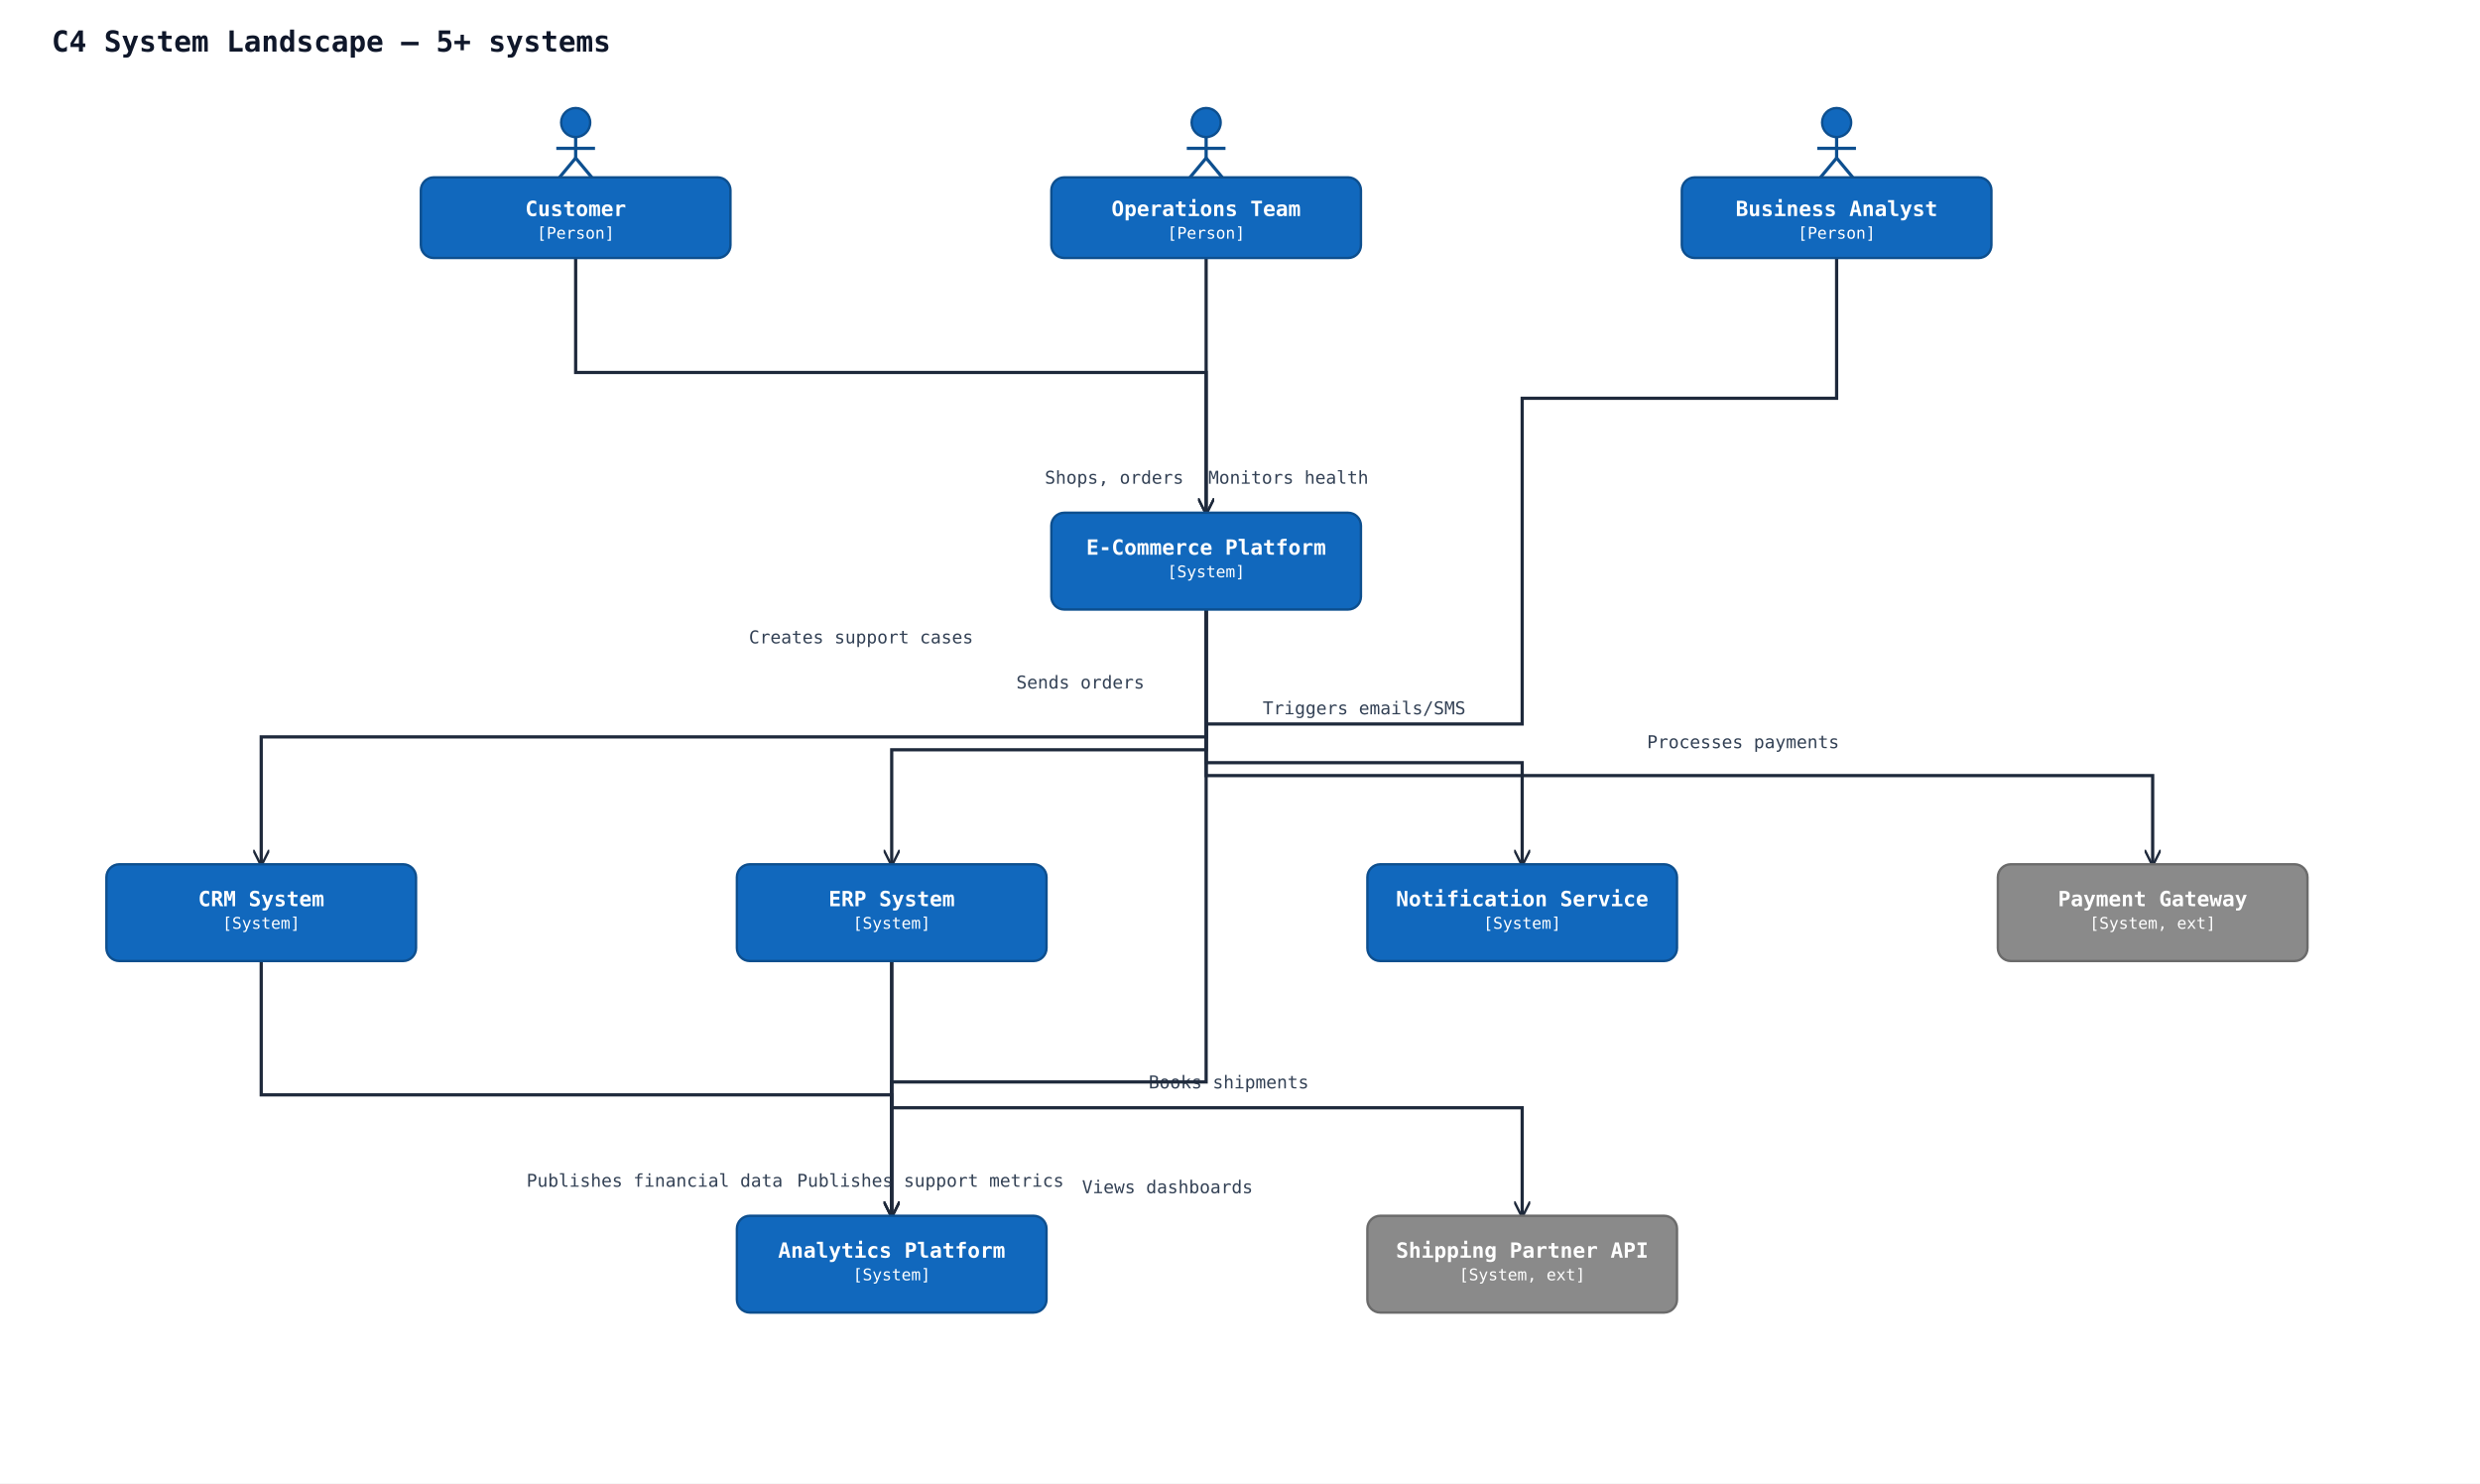
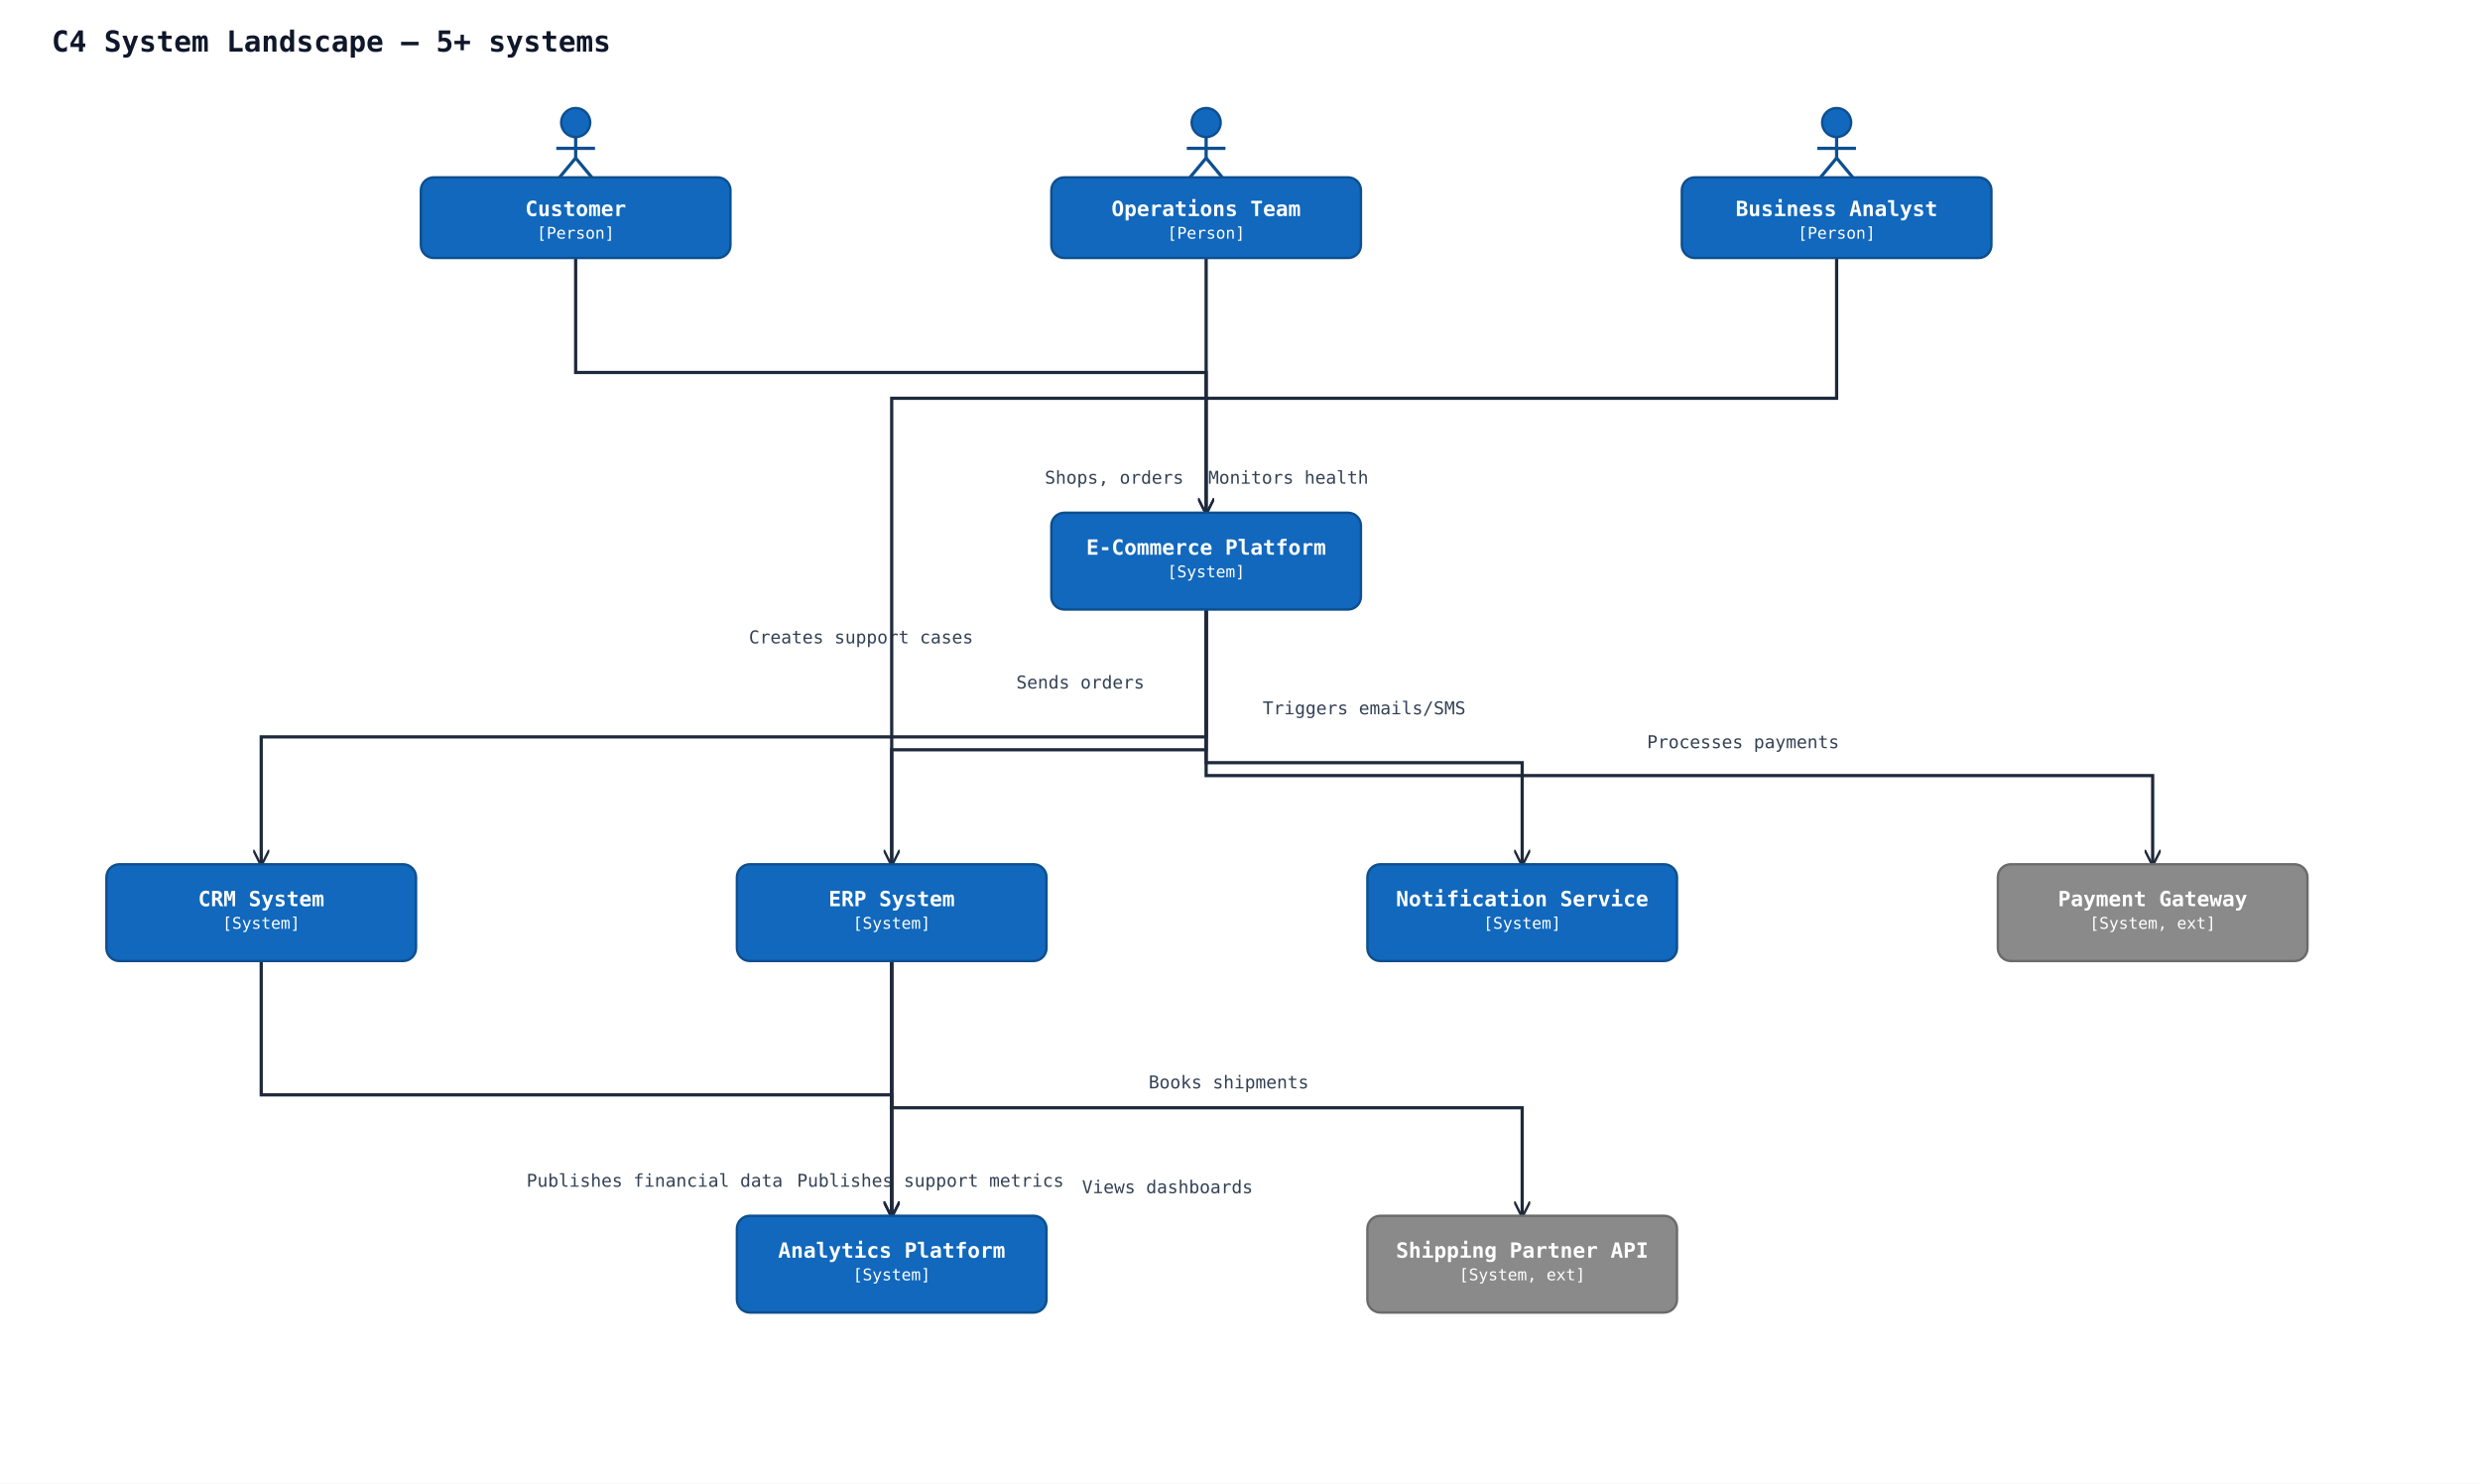
<svg xmlns="http://www.w3.org/2000/svg" width="1538" height="920" viewBox="0 0 1538 920">
  <rect width="100%" height="100%" fill="#ffffff" />
  <defs>
    <marker id="arrow-open" viewBox="0 0 10 10" refX="9" refY="5" markerWidth="10" markerHeight="10" markerUnits="userSpaceOnUse" orient="auto-start-reverse">
      <path d="M0,0 L10,5 L0,10" fill="none" stroke="#1e293b" stroke-width="1.5" />
    </marker>
    <marker id="arrow-triangle" viewBox="0 0 16 16" refX="15" refY="8" markerWidth="16" markerHeight="16" markerUnits="userSpaceOnUse" orient="auto-start-reverse">
      <polygon points="0,1 14,8 0,15" fill="#ffffff" stroke="#1e293b" stroke-width="1.5" fill-rule="nonzero" />
    </marker>
    <marker id="arrow-diamond-filled" viewBox="0 0 14 10" refX="13" refY="5" markerWidth="14" markerHeight="10" markerUnits="userSpaceOnUse" orient="auto-start-reverse">
      <path d="M0,5 L7,0 L14,5 L7,10 z" fill="#1e293b" stroke="#1e293b" stroke-width="1" />
    </marker>
    <marker id="arrow-diamond-open" viewBox="0 0 14 10" refX="13" refY="5" markerWidth="14" markerHeight="10" markerUnits="userSpaceOnUse" orient="auto-start-reverse">
      <path d="M0,5 L7,0 L14,5 L7,10 z" fill="#ffffff" stroke="#1e293b" stroke-width="1" />
    </marker>
  </defs>
  <text x="32" y="32" font-family="monospace" font-size="18" font-weight="600" fill="#0f172a">C4 System Landscape — 5+ systems</text>
  <polyline class="uml-relation" data-uml-from="customer" data-uml-to="ecommerce" data-uml-arrow="--&gt;" points="357,160 357,231 748,231 748,318" fill="none" stroke="#1e293b" stroke-width="2" marker-end="url(#arrow-open)" />
  <text x="691" y="300" text-anchor="middle" font-family="monospace" font-size="11" fill="#334155">Shops, orders</text>
  <polyline class="uml-relation" data-uml-from="ecommerce" data-uml-to="crm" data-uml-arrow="--&gt;" points="748,378 748,457 162,457 162,536" fill="none" stroke="#1e293b" stroke-width="2" marker-end="url(#arrow-open)" />
  <text x="534" y="399" text-anchor="middle" font-family="monospace" font-size="11" fill="#334155">Creates support cases</text>
  <polyline class="uml-relation" data-uml-from="ecommerce" data-uml-to="erp" data-uml-arrow="--&gt;" points="748,378 748,465 553,465 553,536" fill="none" stroke="#1e293b" stroke-width="2" marker-end="url(#arrow-open)" />
  <text x="670" y="427" text-anchor="middle" font-family="monospace" font-size="11" fill="#334155">Sends orders</text>
  <polyline class="uml-relation" data-uml-from="ecommerce" data-uml-to="notification" data-uml-arrow="--&gt;" points="748,378 748,473 944,473 944,536" fill="none" stroke="#1e293b" stroke-width="2" marker-end="url(#arrow-open)" />
  <text x="846" y="443" text-anchor="middle" font-family="monospace" font-size="11" fill="#334155">Triggers emails/SMS</text>
  <polyline class="uml-relation" data-uml-from="ecommerce" data-uml-to="payment" data-uml-arrow="--&gt;" points="748,378 748,481 1335,481 1335,536" fill="none" stroke="#1e293b" stroke-width="2" marker-end="url(#arrow-open)" />
  <text x="1081" y="464" text-anchor="middle" font-family="monospace" font-size="11" fill="#334155">Processes payments</text>
  <polyline class="uml-relation" data-uml-from="erp" data-uml-to="shipping" data-uml-arrow="--&gt;" points="553,596 553,687 944,687 944,754" fill="none" stroke="#1e293b" stroke-width="2" marker-end="url(#arrow-open)" />
  <text x="762" y="675" text-anchor="middle" font-family="monospace" font-size="11" fill="#334155">Books shipments</text>
  <polyline class="uml-relation" data-uml-from="erp" data-uml-to="analytics" data-uml-arrow="--&gt;" points="553,596 553,695 553,754" fill="none" stroke="#1e293b" stroke-width="2" marker-end="url(#arrow-open)" />
  <text x="406" y="736" text-anchor="middle" font-family="monospace" font-size="11" fill="#334155">Publishes financial data</text>
  <polyline class="uml-relation" data-uml-from="crm" data-uml-to="analytics" data-uml-arrow="--&gt;" points="162,596 162,679 553,679 553,754" fill="none" stroke="#1e293b" stroke-width="2" marker-end="url(#arrow-open)" />
  <text x="577" y="736" text-anchor="middle" font-family="monospace" font-size="11" fill="#334155">Publishes support metrics</text>
-   <polyline class="uml-relation" data-uml-from="analyst" data-uml-to="analytics" data-uml-arrow="--&gt;" points="1139,160 1139,247 944,247 944,449 748,449 748,671 553,671 553,754" fill="none" stroke="#1e293b" stroke-width="2" marker-end="url(#arrow-open)" />
+   <polyline class="uml-relation" data-uml-from="analyst" data-uml-to="analytics" data-uml-arrow="--&gt;" points="1139,160 1139,247 553,247 553,754" fill="none" stroke="#1e293b" stroke-width="2" marker-end="url(#arrow-open)" />
  <text x="724" y="740" text-anchor="middle" font-family="monospace" font-size="11" fill="#334155">Views dashboards</text>
  <polyline class="uml-relation" data-uml-from="ops" data-uml-to="ecommerce" data-uml-arrow="--&gt;" points="748,160 748,239 748,318" fill="none" stroke="#1e293b" stroke-width="2" marker-end="url(#arrow-open)" />
  <text x="799" y="300" text-anchor="middle" font-family="monospace" font-size="11" fill="#334155">Monitors health</text>
  <circle cx="357" cy="76" r="9" fill="#1168bd" stroke="#0d4f8f" stroke-width="1.5" />
  <line x1="357" y1="85" x2="357" y2="98" stroke="#0d4f8f" stroke-width="2" />
  <line x1="345" y1="92" x2="369" y2="92" stroke="#0d4f8f" stroke-width="2" />
  <line x1="357" y1="98" x2="347" y2="110" stroke="#0d4f8f" stroke-width="2" />
  <line x1="357" y1="98" x2="367" y2="110" stroke="#0d4f8f" stroke-width="2" />
  <rect x="261" y="110" width="192" height="50" rx="8" ry="8" fill="#1168bd" stroke="#0d4f8f" stroke-width="1.5" />
  <text x="357" y="134" text-anchor="middle" font-family="monospace" font-size="13" font-weight="600" fill="#ffffff">Customer</text>
  <text x="357" y="148" text-anchor="middle" font-family="monospace" font-size="10" fill="#ffffff">[Person]</text>
  <circle cx="1139" cy="76" r="9" fill="#1168bd" stroke="#0d4f8f" stroke-width="1.5" />
  <line x1="1139" y1="85" x2="1139" y2="98" stroke="#0d4f8f" stroke-width="2" />
  <line x1="1127" y1="92" x2="1151" y2="92" stroke="#0d4f8f" stroke-width="2" />
  <line x1="1139" y1="98" x2="1129" y2="110" stroke="#0d4f8f" stroke-width="2" />
  <line x1="1139" y1="98" x2="1149" y2="110" stroke="#0d4f8f" stroke-width="2" />
  <rect x="1043" y="110" width="192" height="50" rx="8" ry="8" fill="#1168bd" stroke="#0d4f8f" stroke-width="1.5" />
  <text x="1139" y="134" text-anchor="middle" font-family="monospace" font-size="13" font-weight="600" fill="#ffffff">Business Analyst</text>
  <text x="1139" y="148" text-anchor="middle" font-family="monospace" font-size="10" fill="#ffffff">[Person]</text>
  <circle cx="748" cy="76" r="9" fill="#1168bd" stroke="#0d4f8f" stroke-width="1.5" />
  <line x1="748" y1="85" x2="748" y2="98" stroke="#0d4f8f" stroke-width="2" />
  <line x1="736" y1="92" x2="760" y2="92" stroke="#0d4f8f" stroke-width="2" />
  <line x1="748" y1="98" x2="738" y2="110" stroke="#0d4f8f" stroke-width="2" />
  <line x1="748" y1="98" x2="758" y2="110" stroke="#0d4f8f" stroke-width="2" />
  <rect x="652" y="110" width="192" height="50" rx="8" ry="8" fill="#1168bd" stroke="#0d4f8f" stroke-width="1.5" />
  <text x="748" y="134" text-anchor="middle" font-family="monospace" font-size="13" font-weight="600" fill="#ffffff">Operations Team</text>
  <text x="748" y="148" text-anchor="middle" font-family="monospace" font-size="10" fill="#ffffff">[Person]</text>
  <rect x="652" y="318" width="192" height="60" rx="8" ry="8" fill="#1168bd" stroke="#0d4f8f" stroke-width="1.5" />
  <text x="748" y="344" text-anchor="middle" font-family="monospace" font-size="13" font-weight="600" fill="#ffffff">E-Commerce Platform</text>
  <text x="748" y="358" text-anchor="middle" font-family="monospace" font-size="10" fill="#ffffff">[System]</text>
  <rect x="66" y="536" width="192" height="60" rx="8" ry="8" fill="#1168bd" stroke="#0d4f8f" stroke-width="1.5" />
  <text x="162" y="562" text-anchor="middle" font-family="monospace" font-size="13" font-weight="600" fill="#ffffff">CRM System</text>
  <text x="162" y="576" text-anchor="middle" font-family="monospace" font-size="10" fill="#ffffff">[System]</text>
  <rect x="457" y="536" width="192" height="60" rx="8" ry="8" fill="#1168bd" stroke="#0d4f8f" stroke-width="1.5" />
  <text x="553" y="562" text-anchor="middle" font-family="monospace" font-size="13" font-weight="600" fill="#ffffff">ERP System</text>
  <text x="553" y="576" text-anchor="middle" font-family="monospace" font-size="10" fill="#ffffff">[System]</text>
  <rect x="457" y="754" width="192" height="60" rx="8" ry="8" fill="#1168bd" stroke="#0d4f8f" stroke-width="1.5" />
  <text x="553" y="780" text-anchor="middle" font-family="monospace" font-size="13" font-weight="600" fill="#ffffff">Analytics Platform</text>
  <text x="553" y="794" text-anchor="middle" font-family="monospace" font-size="10" fill="#ffffff">[System]</text>
  <rect x="848" y="536" width="192" height="60" rx="8" ry="8" fill="#1168bd" stroke="#0d4f8f" stroke-width="1.5" />
  <text x="944" y="562" text-anchor="middle" font-family="monospace" font-size="13" font-weight="600" fill="#ffffff">Notification Service</text>
  <text x="944" y="576" text-anchor="middle" font-family="monospace" font-size="10" fill="#ffffff">[System]</text>
  <rect x="1239" y="536" width="192" height="60" rx="8" ry="8" fill="#8a8a8a" stroke="#6b6b6b" stroke-width="1.5" />
  <text x="1335" y="562" text-anchor="middle" font-family="monospace" font-size="13" font-weight="600" fill="#ffffff">Payment Gateway</text>
  <text x="1335" y="576" text-anchor="middle" font-family="monospace" font-size="10" fill="#ffffff">[System, ext]</text>
  <rect x="848" y="754" width="192" height="60" rx="8" ry="8" fill="#8a8a8a" stroke="#6b6b6b" stroke-width="1.5" />
  <text x="944" y="780" text-anchor="middle" font-family="monospace" font-size="13" font-weight="600" fill="#ffffff">Shipping Partner API</text>
  <text x="944" y="794" text-anchor="middle" font-family="monospace" font-size="10" fill="#ffffff">[System, ext]</text>
</svg>
